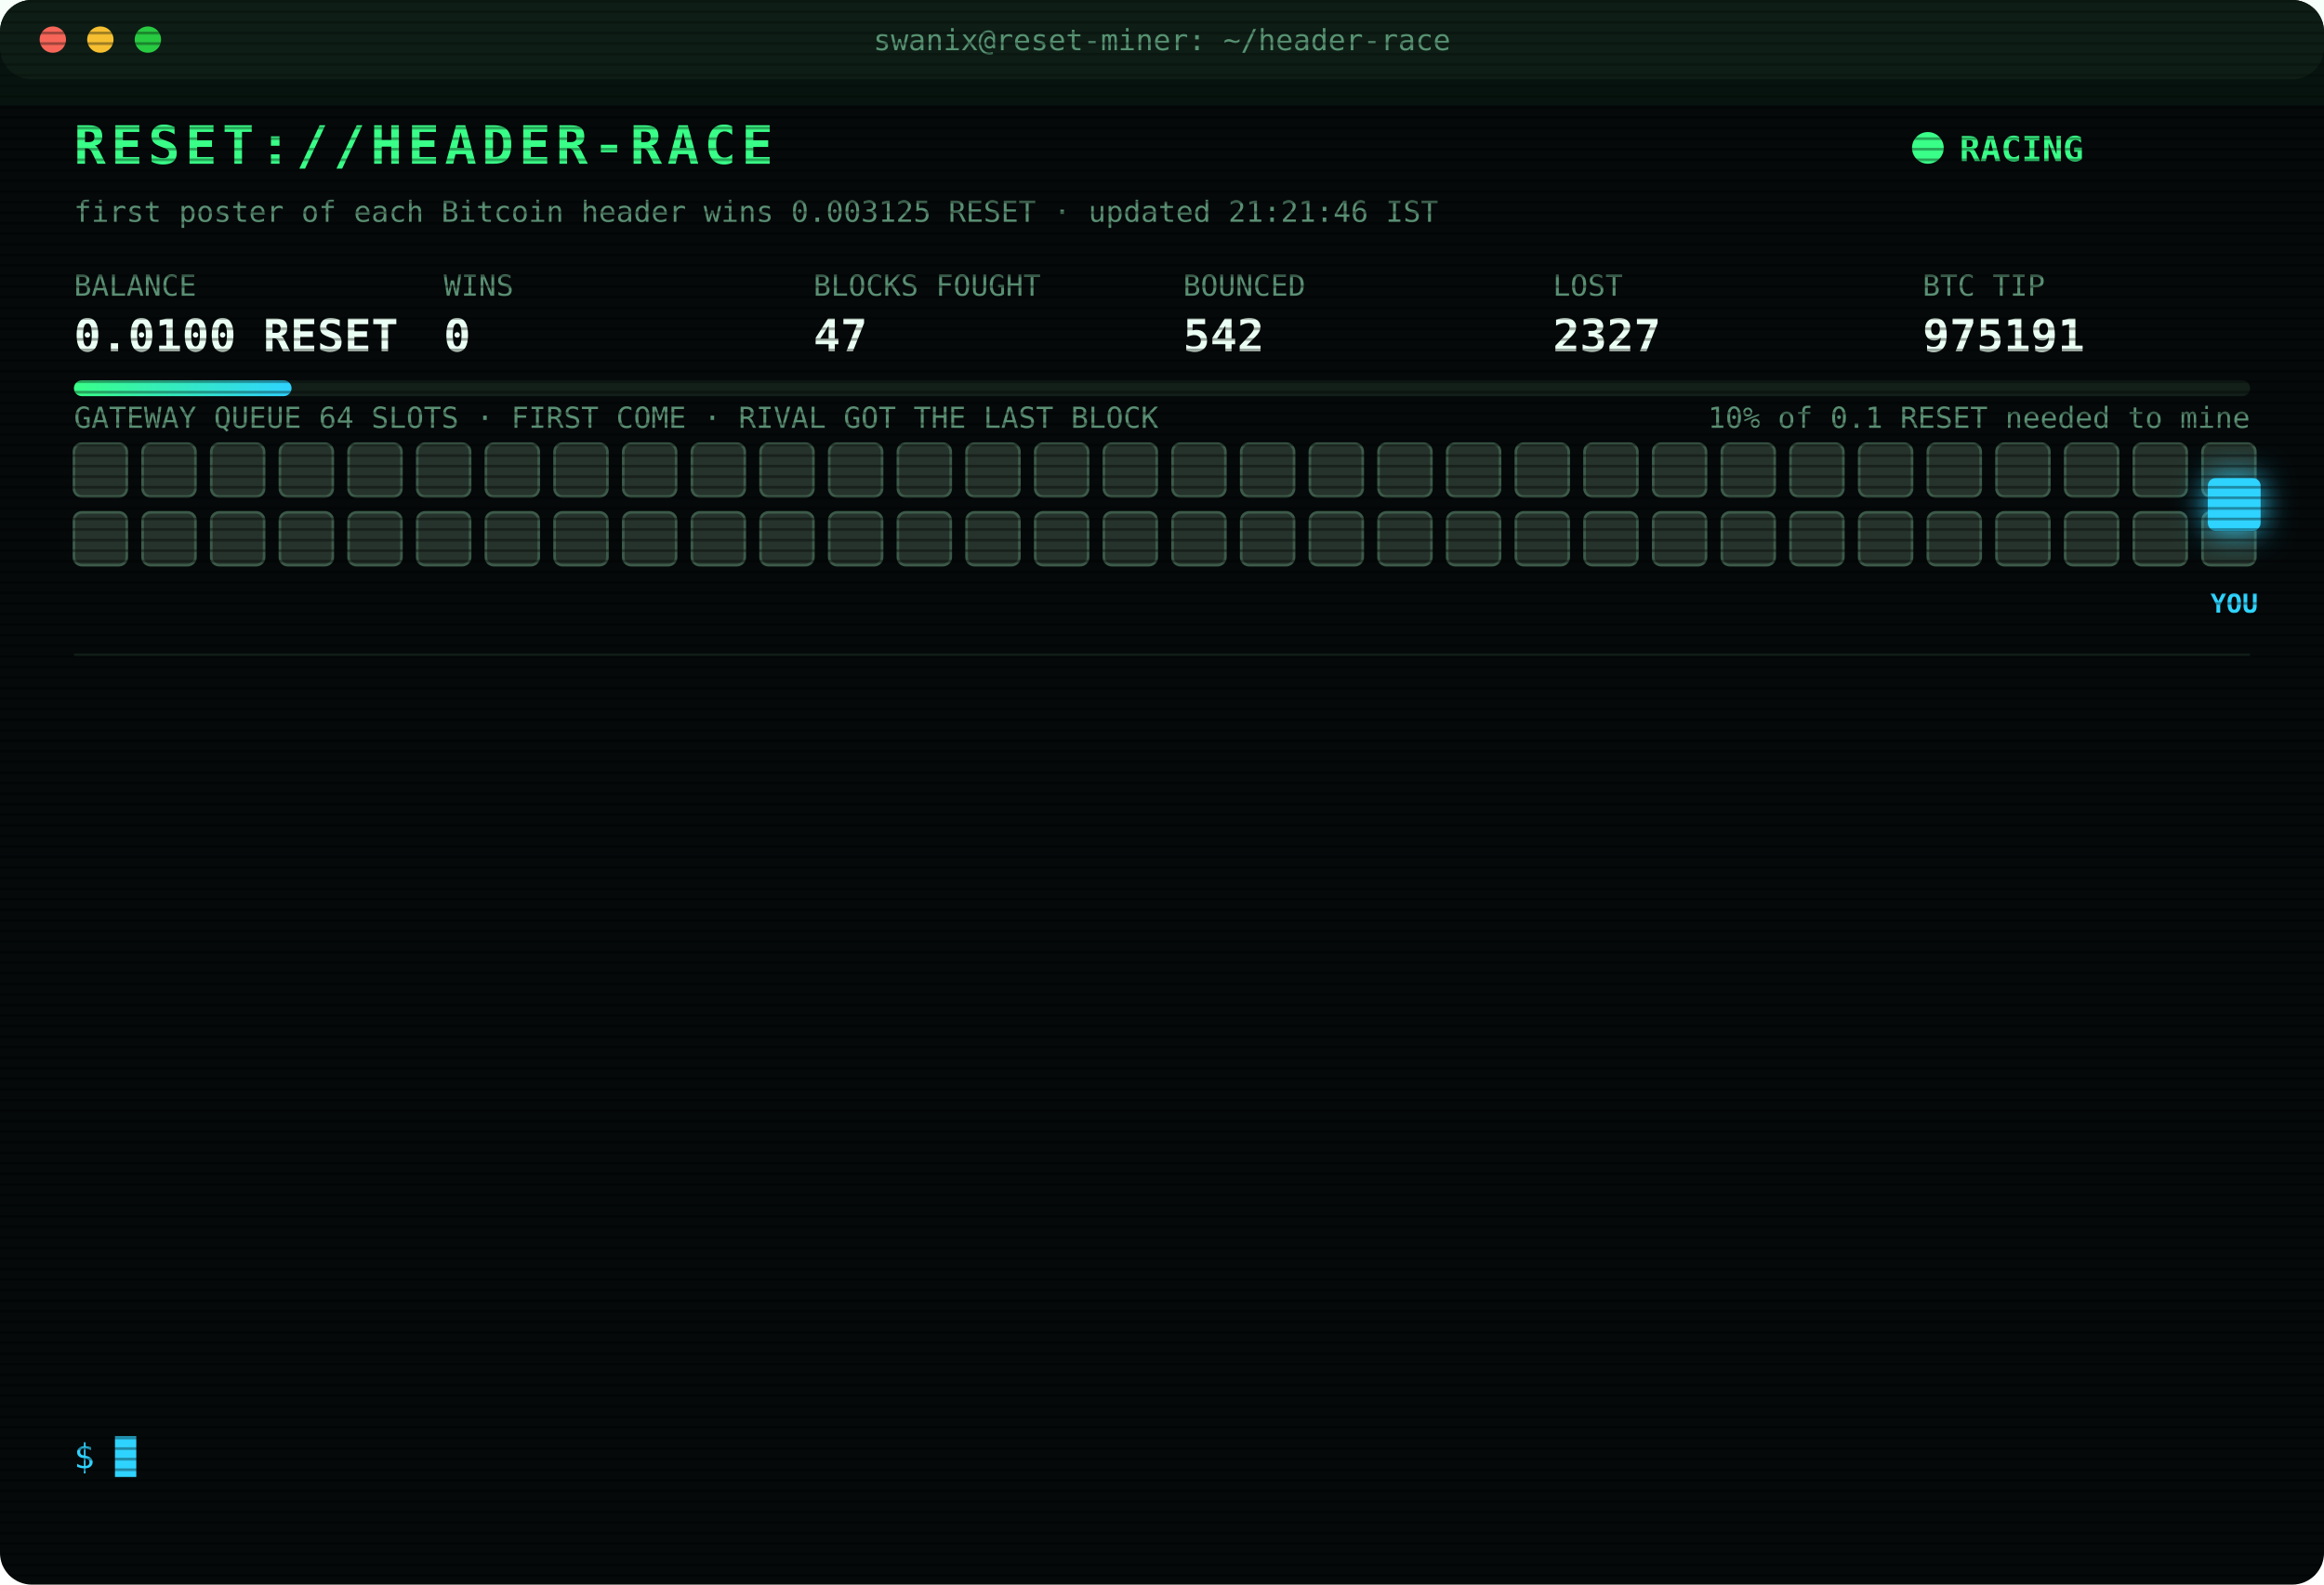
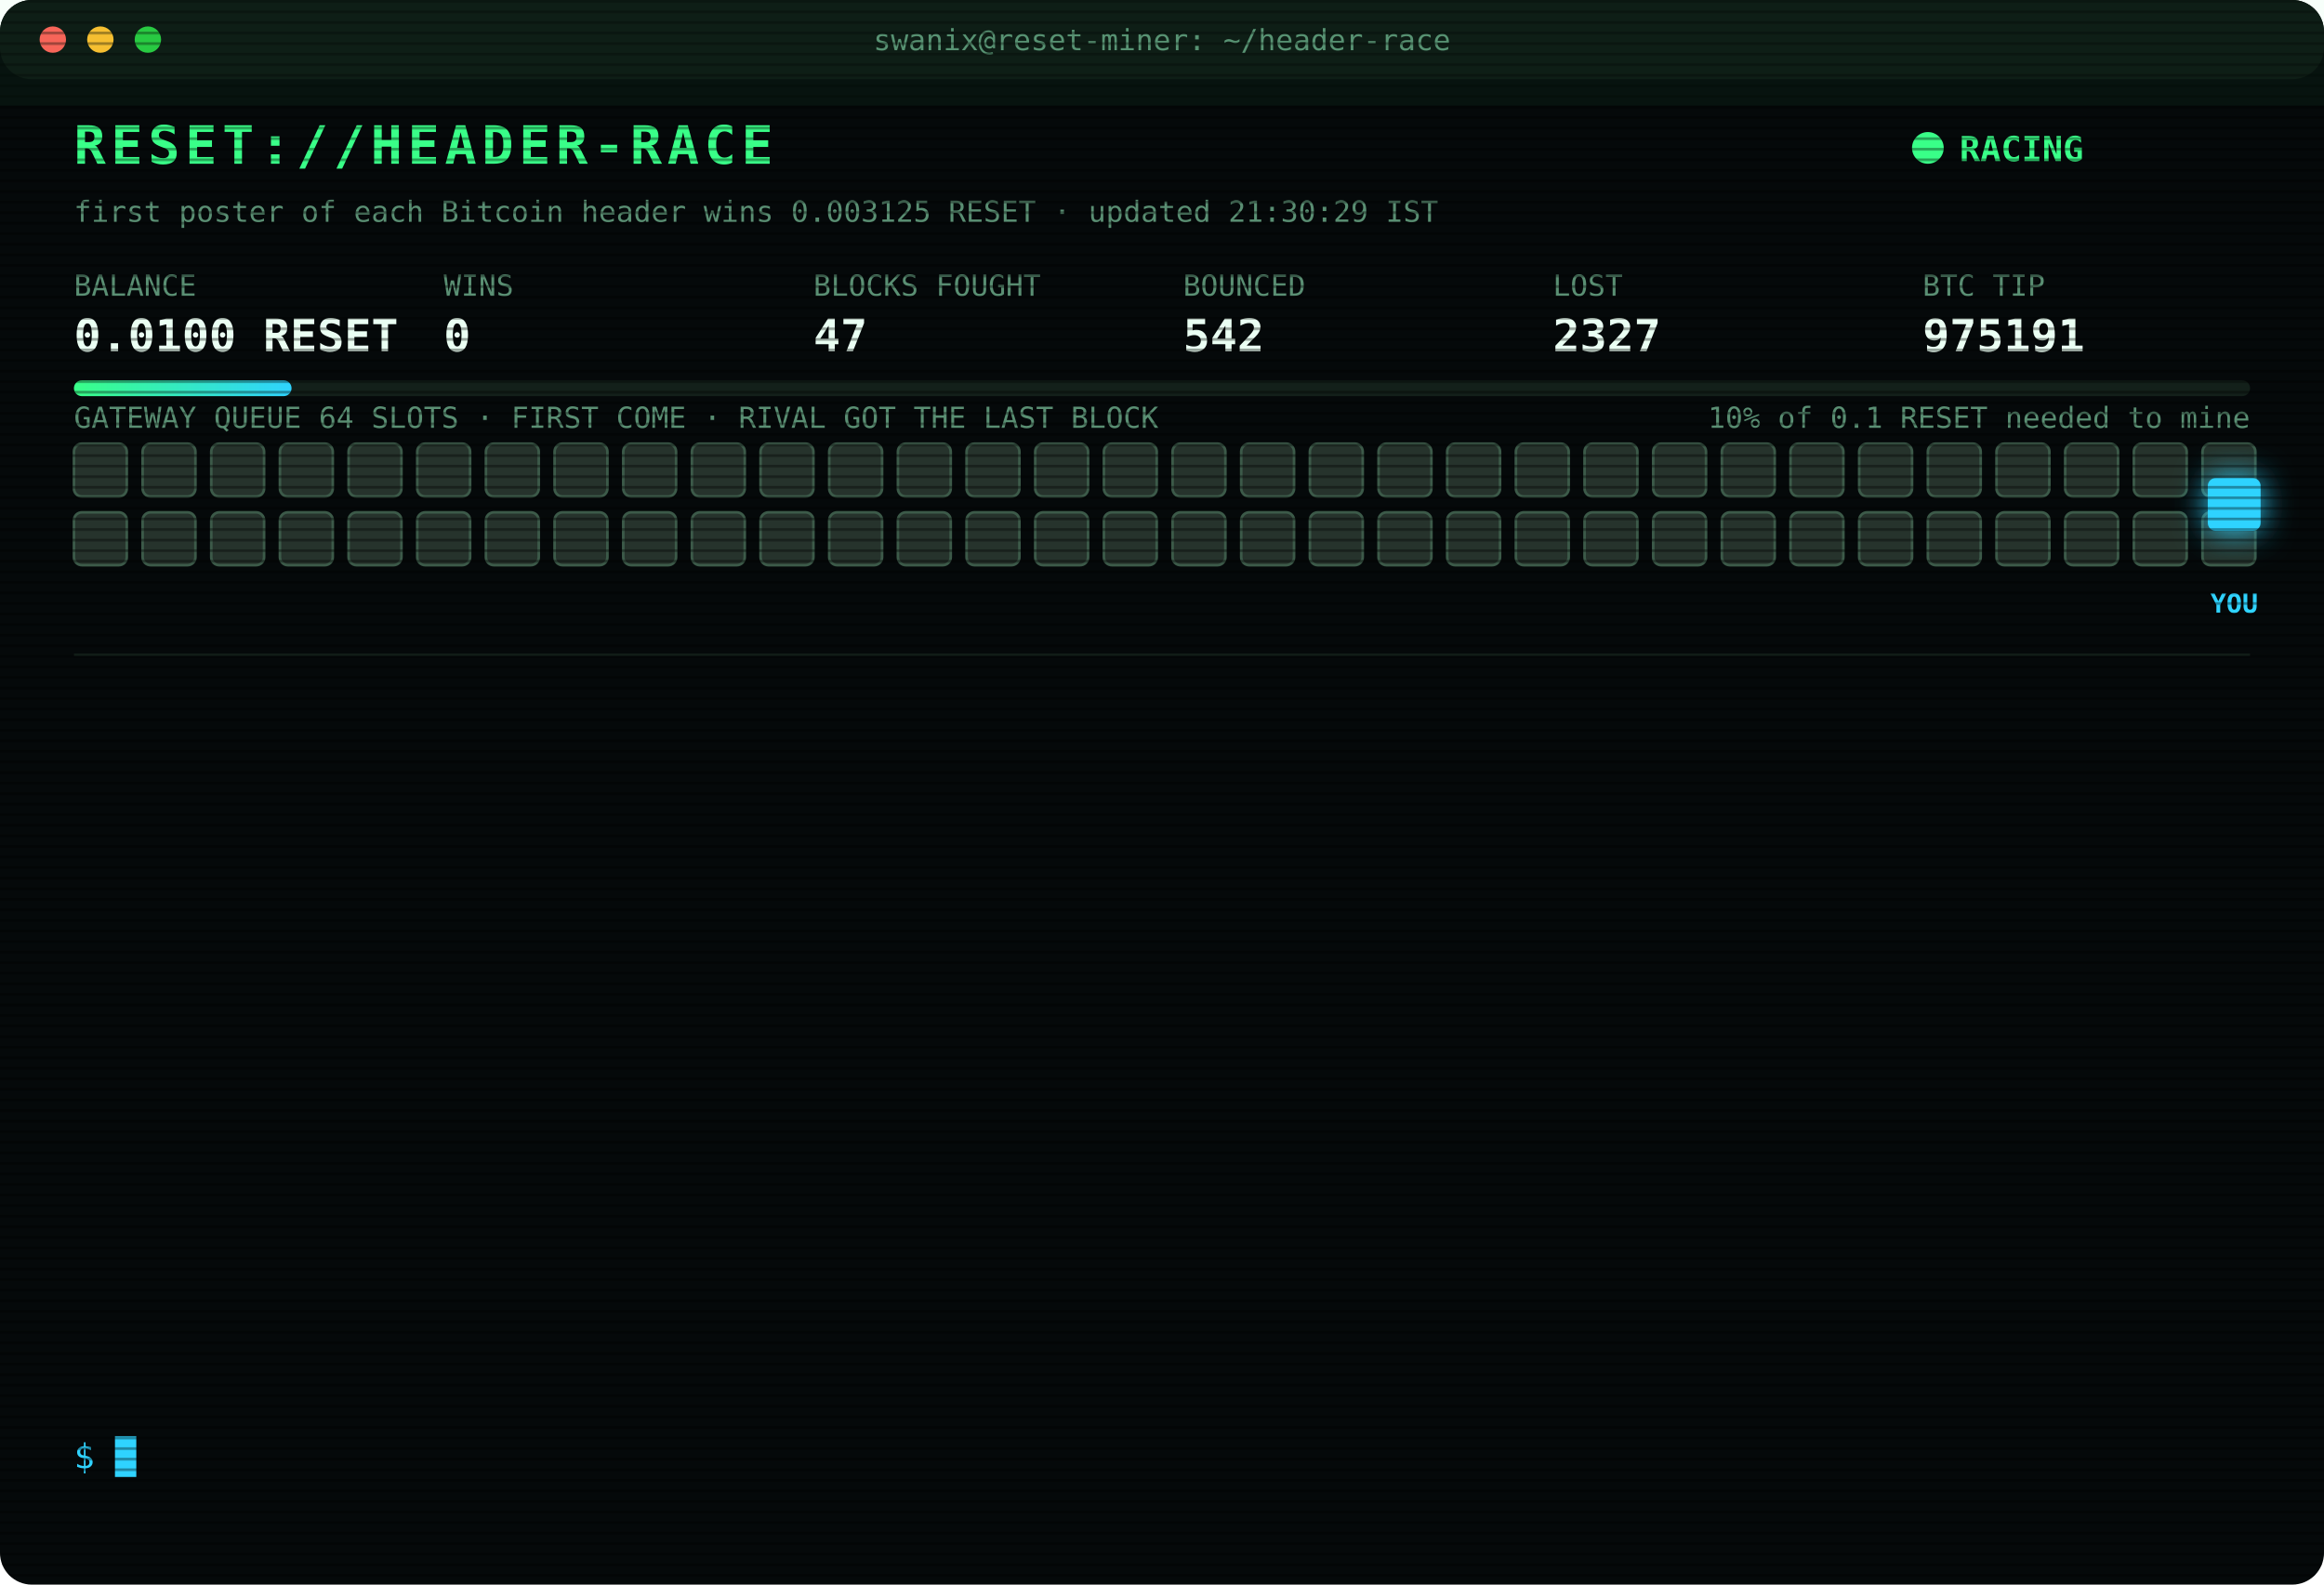
<svg xmlns="http://www.w3.org/2000/svg" width="880" height="600" viewBox="0 0 880 600" font-family="ui-monospace,SFMono-Regular,Menlo,Consolas,monospace">
  <style>
text{font-size:13px;fill:#7CFFB2}
.title{font-size:20px;font-weight:700;fill:#39FF88;letter-spacing:2px;animation:glitch 3s infinite steps(1)}
.sub{fill:#2fd3ff}.k{fill:#5a8f73;font-size:11px}.v{font-size:17px;font-weight:700;fill:#eafff3}
.ts{fill:#3f6b56}.boot{fill:#2fd3ff}.dim{fill:#5a8f73}.bad{fill:#ff4d6d}.warn{fill:#ffd23f}.mag{fill:#ff5cf0}.win{fill:#39FF88;font-weight:700}
.tag{font-size:10px;fill:#2fd3ff;font-weight:700}
.rival{fill:#26332c;stroke:#3c5a49;animation:jam 1.2s infinite alternate}
.idle{fill:#141c18;stroke:#22302a;animation:breathe 4s infinite}
.me{fill:#2fd3ff;filter:drop-shadow(0 0 6px #2fd3ff)}
.hover{animation:nudge 1.1s infinite ease-in-out}.bounce{animation:kick 1.4s infinite}
.ln{opacity:0;animation:in .4s forwards}
.cur{animation:blink 1s infinite steps(1)}
.scan{animation:scan 6s infinite linear}
.led{animation:blink 1.4s infinite}
@keyframes in{from{opacity:0;transform:translateX(-6px)}to{opacity:1;transform:none}}
@keyframes blink{50%{opacity:0}}
@keyframes jam{to{fill:#33463b}}
@keyframes breathe{50%{opacity:.4}}
@keyframes nudge{50%{transform:translateX(-10px)}}
@keyframes kick{0%,100%{transform:none}30%{transform:translateX(-14px)}55%{transform:translateX(10px) translateY(-6px)}}
@keyframes glitch{0%,92%{transform:none}93%{transform:translateX(2px);fill:#ff4d6d}95%{transform:translateX(-2px);fill:#2fd3ff}97%{transform:none}}
@keyframes scan{from{transform:translateY(-40px)}to{transform:translateY(600px)}}
</style>
  <defs>
    <pattern id="sl" width="4" height="4" patternUnits="userSpaceOnUse">
      <rect width="4" height="1" fill="#000" opacity=".35" />
    </pattern>
    <linearGradient id="bar">
      <stop offset="0" stop-color="#39FF88" />
      <stop offset="1" stop-color="#2fd3ff" />
    </linearGradient>
  </defs>
  <rect width="880" height="600" rx="12" fill="#05090a" />
  <rect width="880" height="30" rx="12" fill="#0d1512" />
  <circle cx="20" cy="15" r="5" fill="#ff5f57" />
  <circle cx="38" cy="15" r="5" fill="#febc2e" />
  <circle cx="56" cy="15" r="5" fill="#28c840" />
  <text x="440" y="19" text-anchor="middle" class="k">swanix@reset-miner: ~/header-race</text>
  <text x="28" y="62" class="title">RESET://HEADER-RACE</text>
  <circle class="led" cx="730" cy="56" r="6" fill="#39FF88" />
  <text x="742" y="61" class="win">RACING</text>
-   <text x="28" y="84" class="k">first poster of each Bitcoin header wins 0.003125 RESET · updated 21:21:46 IST</text>
+   <text x="28" y="84" class="k">first poster of each Bitcoin header wins 0.003125 RESET · updated 21:30:29 IST</text>
  <text x="28" y="112" class="k">BALANCE</text>
  <text x="28" y="133" class="v">0.0100 RESET</text>
  <text x="168" y="112" class="k">WINS</text>
  <text x="168" y="133" class="v">0</text>
  <text x="308" y="112" class="k">BLOCKS FOUGHT</text>
  <text x="308" y="133" class="v">47</text>
  <text x="448" y="112" class="k">BOUNCED</text>
  <text x="448" y="133" class="v">542</text>
  <text x="588" y="112" class="k">LOST</text>
  <text x="588" y="133" class="v">2327</text>
  <text x="728" y="112" class="k">BTC TIP</text>
  <text x="728" y="133" class="v">975191</text>
  <rect x="28" y="144" width="824" height="6" rx="3" fill="#13201a" />
  <rect x="28" y="144" width="82.4" height="6" rx="3" fill="url(#bar)" />
  <text x="852" y="162" text-anchor="end" class="k">10% of 0.1 RESET needed to mine</text>
  <text x="28" y="162" class="k">GATEWAY QUEUE 64 SLOTS · FIRST COME · RIVAL GOT THE LAST BLOCK</text>
  <rect class="rival" x="28" y="168" width="20" height="20" rx="3" style="animation-delay:0.00s" />
  <rect class="rival" x="54" y="168" width="20" height="20" rx="3" style="animation-delay:0.05s" />
  <rect class="rival" x="80" y="168" width="20" height="20" rx="3" style="animation-delay:0.10s" />
  <rect class="rival" x="106" y="168" width="20" height="20" rx="3" style="animation-delay:0.15s" />
  <rect class="rival" x="132" y="168" width="20" height="20" rx="3" style="animation-delay:0.20s" />
  <rect class="rival" x="158" y="168" width="20" height="20" rx="3" style="animation-delay:0.25s" />
  <rect class="rival" x="184" y="168" width="20" height="20" rx="3" style="animation-delay:0.30s" />
  <rect class="rival" x="210" y="168" width="20" height="20" rx="3" style="animation-delay:0.35s" />
  <rect class="rival" x="236" y="168" width="20" height="20" rx="3" style="animation-delay:0.40s" />
  <rect class="rival" x="262" y="168" width="20" height="20" rx="3" style="animation-delay:0.45s" />
  <rect class="rival" x="288" y="168" width="20" height="20" rx="3" style="animation-delay:0.50s" />
  <rect class="rival" x="314" y="168" width="20" height="20" rx="3" style="animation-delay:0.55s" />
  <rect class="rival" x="340" y="168" width="20" height="20" rx="3" style="animation-delay:0.60s" />
  <rect class="rival" x="366" y="168" width="20" height="20" rx="3" style="animation-delay:0.65s" />
  <rect class="rival" x="392" y="168" width="20" height="20" rx="3" style="animation-delay:0.70s" />
  <rect class="rival" x="418" y="168" width="20" height="20" rx="3" style="animation-delay:0.75s" />
  <rect class="rival" x="444" y="168" width="20" height="20" rx="3" style="animation-delay:0.80s" />
  <rect class="rival" x="470" y="168" width="20" height="20" rx="3" style="animation-delay:0.85s" />
  <rect class="rival" x="496" y="168" width="20" height="20" rx="3" style="animation-delay:0.90s" />
  <rect class="rival" x="522" y="168" width="20" height="20" rx="3" style="animation-delay:0.95s" />
  <rect class="rival" x="548" y="168" width="20" height="20" rx="3" style="animation-delay:1.00s" />
  <rect class="rival" x="574" y="168" width="20" height="20" rx="3" style="animation-delay:1.05s" />
  <rect class="rival" x="600" y="168" width="20" height="20" rx="3" style="animation-delay:1.10s" />
  <rect class="rival" x="626" y="168" width="20" height="20" rx="3" style="animation-delay:1.15s" />
  <rect class="rival" x="652" y="168" width="20" height="20" rx="3" style="animation-delay:1.20s" />
  <rect class="rival" x="678" y="168" width="20" height="20" rx="3" style="animation-delay:1.25s" />
  <rect class="rival" x="704" y="168" width="20" height="20" rx="3" style="animation-delay:1.30s" />
  <rect class="rival" x="730" y="168" width="20" height="20" rx="3" style="animation-delay:1.35s" />
  <rect class="rival" x="756" y="168" width="20" height="20" rx="3" style="animation-delay:1.40s" />
  <rect class="rival" x="782" y="168" width="20" height="20" rx="3" style="animation-delay:1.45s" />
  <rect class="rival" x="808" y="168" width="20" height="20" rx="3" style="animation-delay:1.50s" />
  <rect class="rival" x="834" y="168" width="20" height="20" rx="3" style="animation-delay:1.55s" />
  <rect class="rival" x="28" y="194" width="20" height="20" rx="3" style="animation-delay:1.60s" />
  <rect class="rival" x="54" y="194" width="20" height="20" rx="3" style="animation-delay:1.65s" />
  <rect class="rival" x="80" y="194" width="20" height="20" rx="3" style="animation-delay:1.70s" />
  <rect class="rival" x="106" y="194" width="20" height="20" rx="3" style="animation-delay:1.75s" />
  <rect class="rival" x="132" y="194" width="20" height="20" rx="3" style="animation-delay:1.80s" />
  <rect class="rival" x="158" y="194" width="20" height="20" rx="3" style="animation-delay:1.85s" />
  <rect class="rival" x="184" y="194" width="20" height="20" rx="3" style="animation-delay:1.90s" />
  <rect class="rival" x="210" y="194" width="20" height="20" rx="3" style="animation-delay:1.95s" />
  <rect class="rival" x="236" y="194" width="20" height="20" rx="3" style="animation-delay:2.00s" />
  <rect class="rival" x="262" y="194" width="20" height="20" rx="3" style="animation-delay:2.05s" />
  <rect class="rival" x="288" y="194" width="20" height="20" rx="3" style="animation-delay:2.10s" />
  <rect class="rival" x="314" y="194" width="20" height="20" rx="3" style="animation-delay:2.15s" />
  <rect class="rival" x="340" y="194" width="20" height="20" rx="3" style="animation-delay:2.20s" />
  <rect class="rival" x="366" y="194" width="20" height="20" rx="3" style="animation-delay:2.25s" />
  <rect class="rival" x="392" y="194" width="20" height="20" rx="3" style="animation-delay:2.30s" />
  <rect class="rival" x="418" y="194" width="20" height="20" rx="3" style="animation-delay:2.35s" />
  <rect class="rival" x="444" y="194" width="20" height="20" rx="3" style="animation-delay:2.40s" />
  <rect class="rival" x="470" y="194" width="20" height="20" rx="3" style="animation-delay:2.45s" />
  <rect class="rival" x="496" y="194" width="20" height="20" rx="3" style="animation-delay:2.50s" />
  <rect class="rival" x="522" y="194" width="20" height="20" rx="3" style="animation-delay:2.55s" />
  <rect class="rival" x="548" y="194" width="20" height="20" rx="3" style="animation-delay:2.60s" />
  <rect class="rival" x="574" y="194" width="20" height="20" rx="3" style="animation-delay:2.65s" />
  <rect class="rival" x="600" y="194" width="20" height="20" rx="3" style="animation-delay:2.70s" />
  <rect class="rival" x="626" y="194" width="20" height="20" rx="3" style="animation-delay:2.75s" />
  <rect class="rival" x="652" y="194" width="20" height="20" rx="3" style="animation-delay:2.80s" />
  <rect class="rival" x="678" y="194" width="20" height="20" rx="3" style="animation-delay:2.85s" />
  <rect class="rival" x="704" y="194" width="20" height="20" rx="3" style="animation-delay:2.90s" />
  <rect class="rival" x="730" y="194" width="20" height="20" rx="3" style="animation-delay:2.95s" />
  <rect class="rival" x="756" y="194" width="20" height="20" rx="3" style="animation-delay:3.00s" />
  <rect class="rival" x="782" y="194" width="20" height="20" rx="3" style="animation-delay:3.05s" />
  <rect class="rival" x="808" y="194" width="20" height="20" rx="3" style="animation-delay:3.10s" />
  <rect class="rival" x="834" y="194" width="20" height="20" rx="3" style="animation-delay:3.15s" />
  <g class="hover">
    <rect class="me" x="836" y="181" width="20" height="20" rx="3" />
    <text class="tag" x="846" y="232" text-anchor="middle">YOU</text>
  </g>
  <line x1="28" x2="852" y1="248" y2="248" stroke="#13201a" />
  <g class="ln" style="animation-delay:0.40s">
    <text x="28" y="270" class="ts">19:21:09</text>
    <text x="104" y="270" class="bad">[LOST] #975180 taken by a rival miner</text>
  </g>
  <g class="ln" style="animation-delay:0.65s">
    <text x="28" y="292" class="ts">19:22:08</text>
    <text x="104" y="292" class="bad">[LOST] #975181 taken by a rival miner</text>
  </g>
  <g class="ln" style="animation-delay:0.90s">
    <text x="28" y="314" class="ts">20:00:11</text>
    <text x="104" y="314" class="bad">[LOST] #975182 taken by a rival miner</text>
  </g>
  <g class="ln" style="animation-delay:1.15s">
    <text x="28" y="336" class="ts">20:01:41</text>
    <text x="104" y="336" class="bad">[LOST] #975183 taken by a rival miner</text>
  </g>
  <g class="ln" style="animation-delay:1.40s">
    <text x="28" y="358" class="ts">20:05:25</text>
    <text x="104" y="358" class="bad">[LOST] #975184 taken by a rival miner</text>
  </g>
  <g class="ln" style="animation-delay:1.65s">
    <text x="28" y="380" class="ts">20:05:50</text>
    <text x="104" y="380" class="bad">[LOST] #975185 taken by a rival miner</text>
  </g>
  <g class="ln" style="animation-delay:1.90s">
    <text x="28" y="402" class="ts">20:17:20</text>
    <text x="104" y="402" class="bad">[LOST] #975186 taken by a rival miner</text>
  </g>
  <g class="ln" style="animation-delay:2.15s">
    <text x="28" y="424" class="ts">20:20:44</text>
    <text x="104" y="424" class="bad">[LOST] #975187 taken by a rival miner</text>
  </g>
  <g class="ln" style="animation-delay:2.40s">
    <text x="28" y="446" class="ts">20:35:35</text>
    <text x="104" y="446" class="bad">[LOST] #975188 taken by a rival miner</text>
  </g>
  <g class="ln" style="animation-delay:2.65s">
    <text x="28" y="468" class="ts">20:46:15</text>
    <text x="104" y="468" class="bad">[LOST] #975189 taken by a rival miner</text>
  </g>
  <g class="ln" style="animation-delay:2.90s">
    <text x="28" y="490" class="ts">20:53:59</text>
    <text x="104" y="490" class="bad">[GATEWAY DOWN] no response · 4629ms</text>
  </g>
  <g class="ln" style="animation-delay:3.15s">
    <text x="28" y="512" class="ts">21:21:25</text>
    <text x="104" y="512" class="bad">[LOST] #975190 taken by a rival miner</text>
  </g>
  <g class="ln" style="animation-delay:3.40s">
    <text x="28" y="534" class="ts">21:21:46</text>
    <text x="104" y="534" class="bad">[LOST] #975191 taken by a rival miner</text>
  </g>
  <text x="28" y="556" class="sub">$ <tspan class="cur">█</tspan>
  </text>
  <rect width="880" height="600" rx="12" fill="url(#sl)" pointer-events="none" />
  <rect class="scan" width="880" height="40" fill="#39FF88" opacity=".04" />
</svg>
